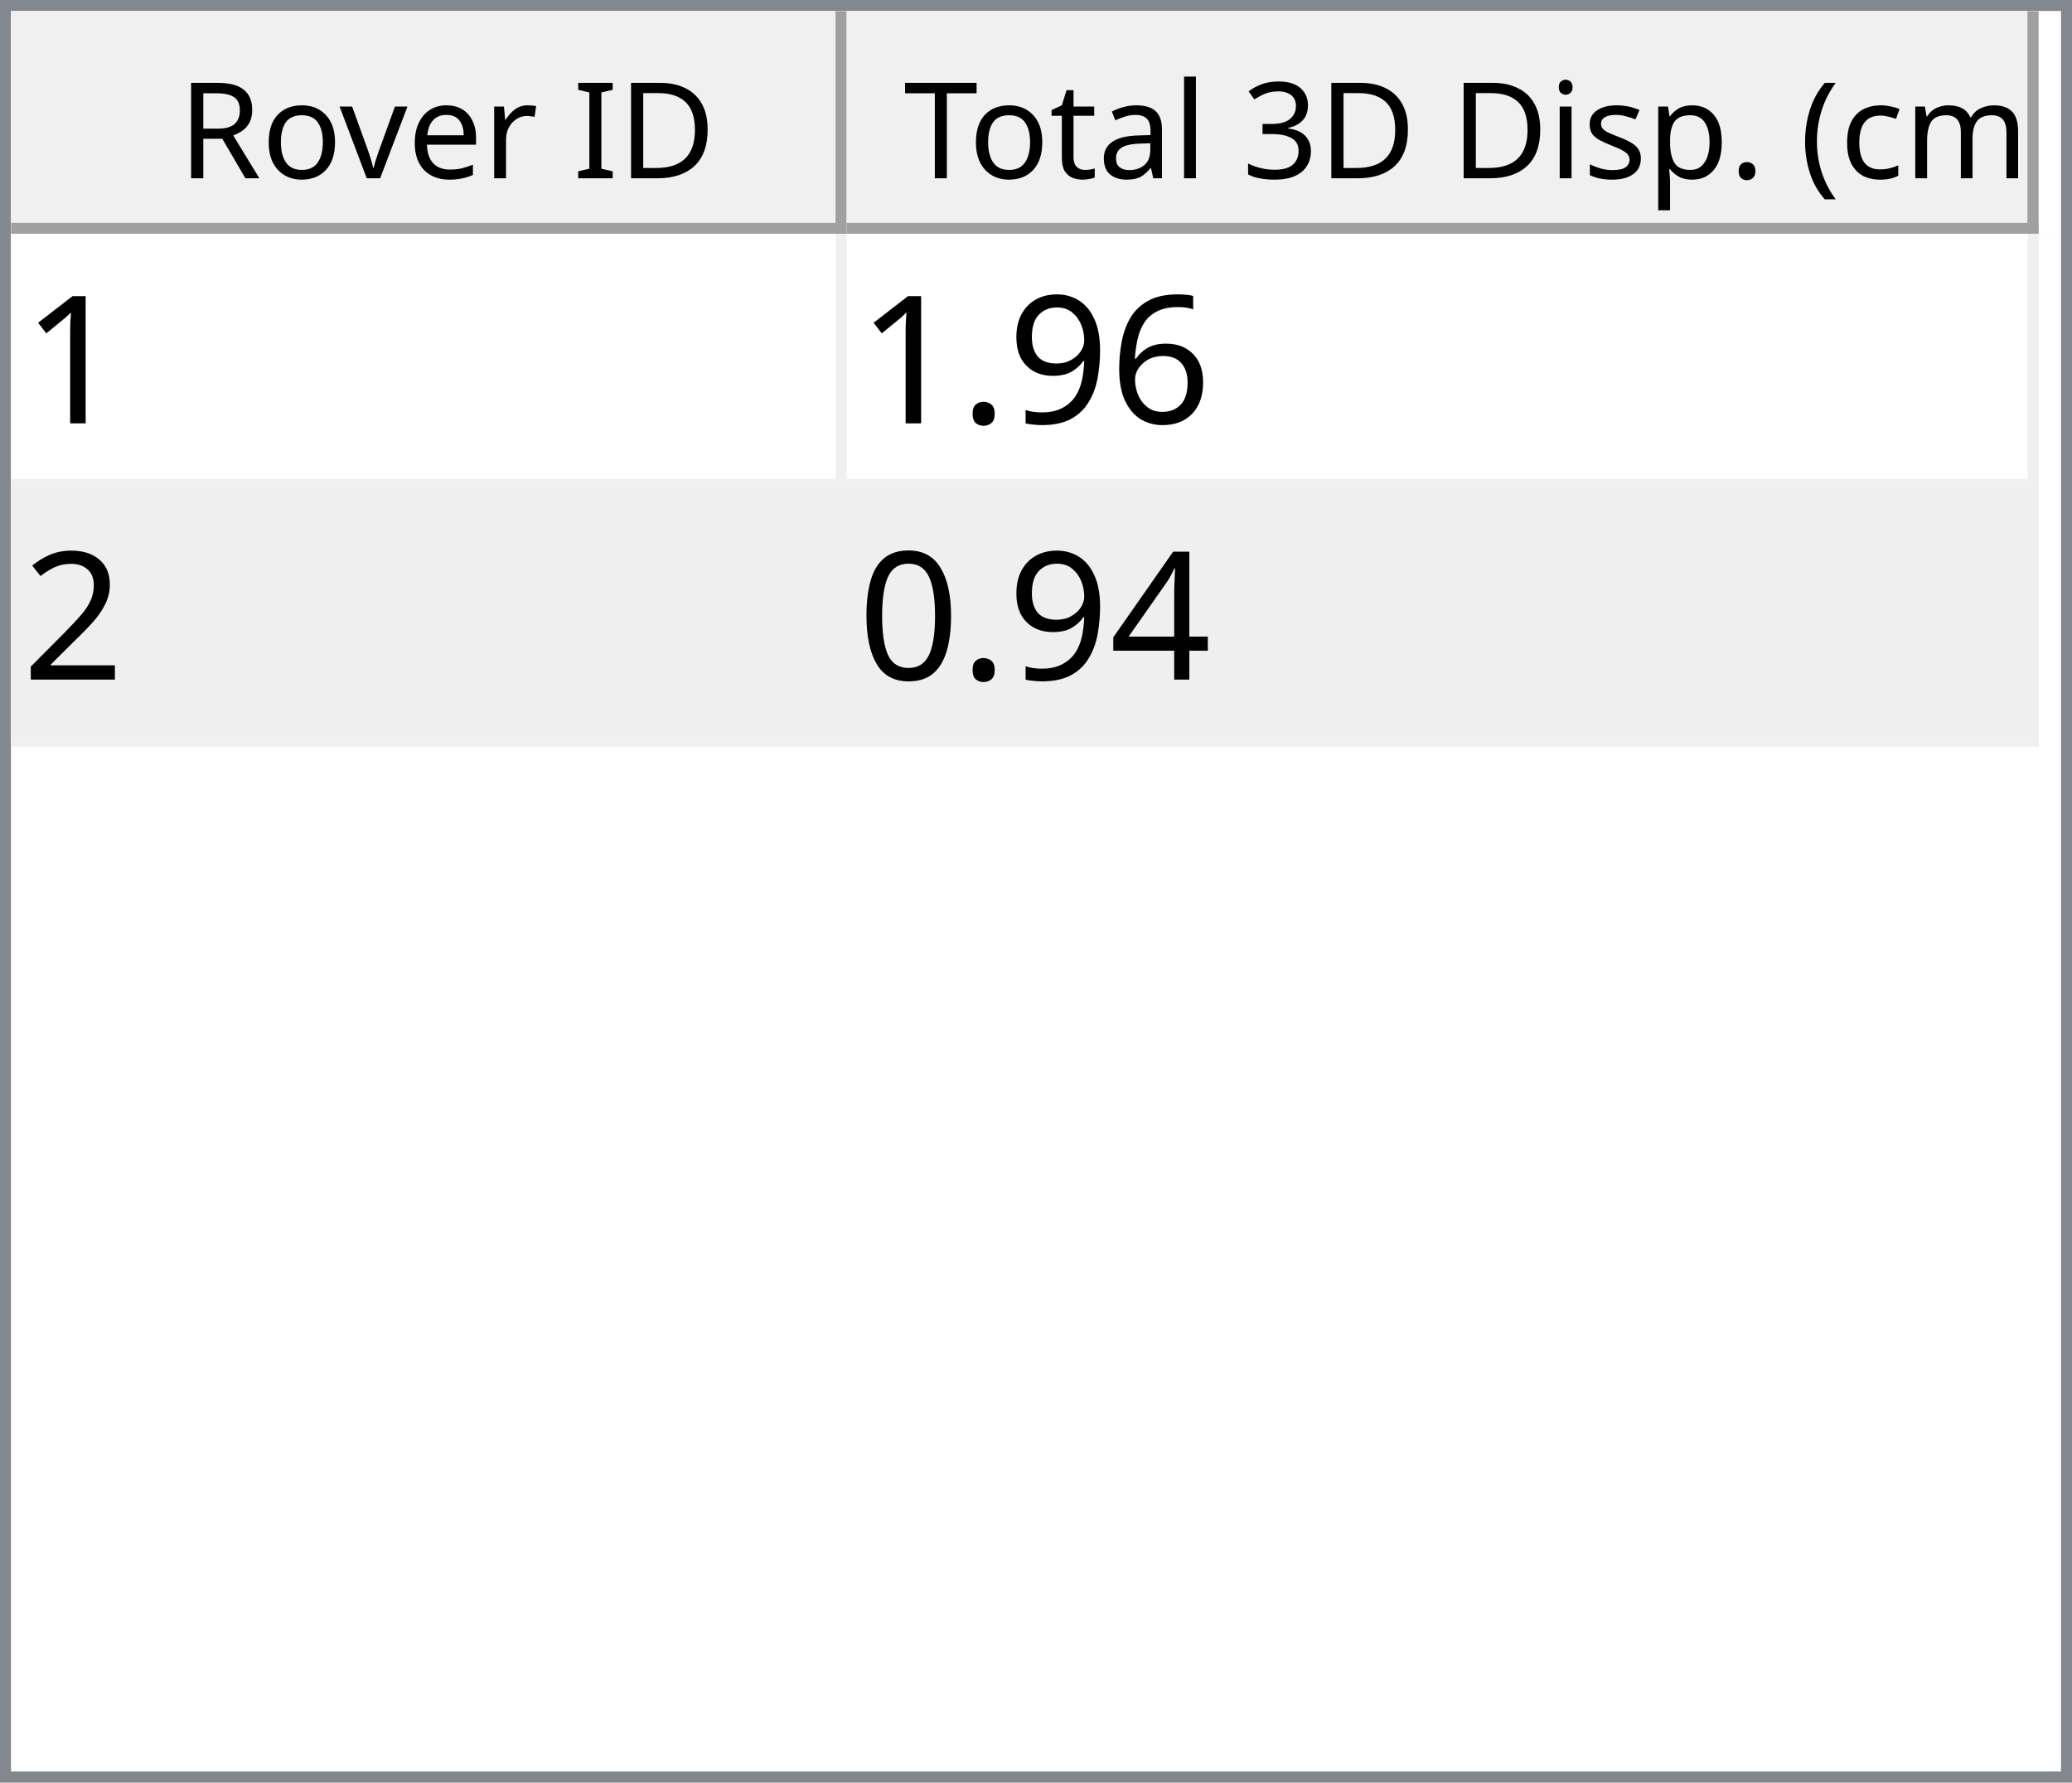
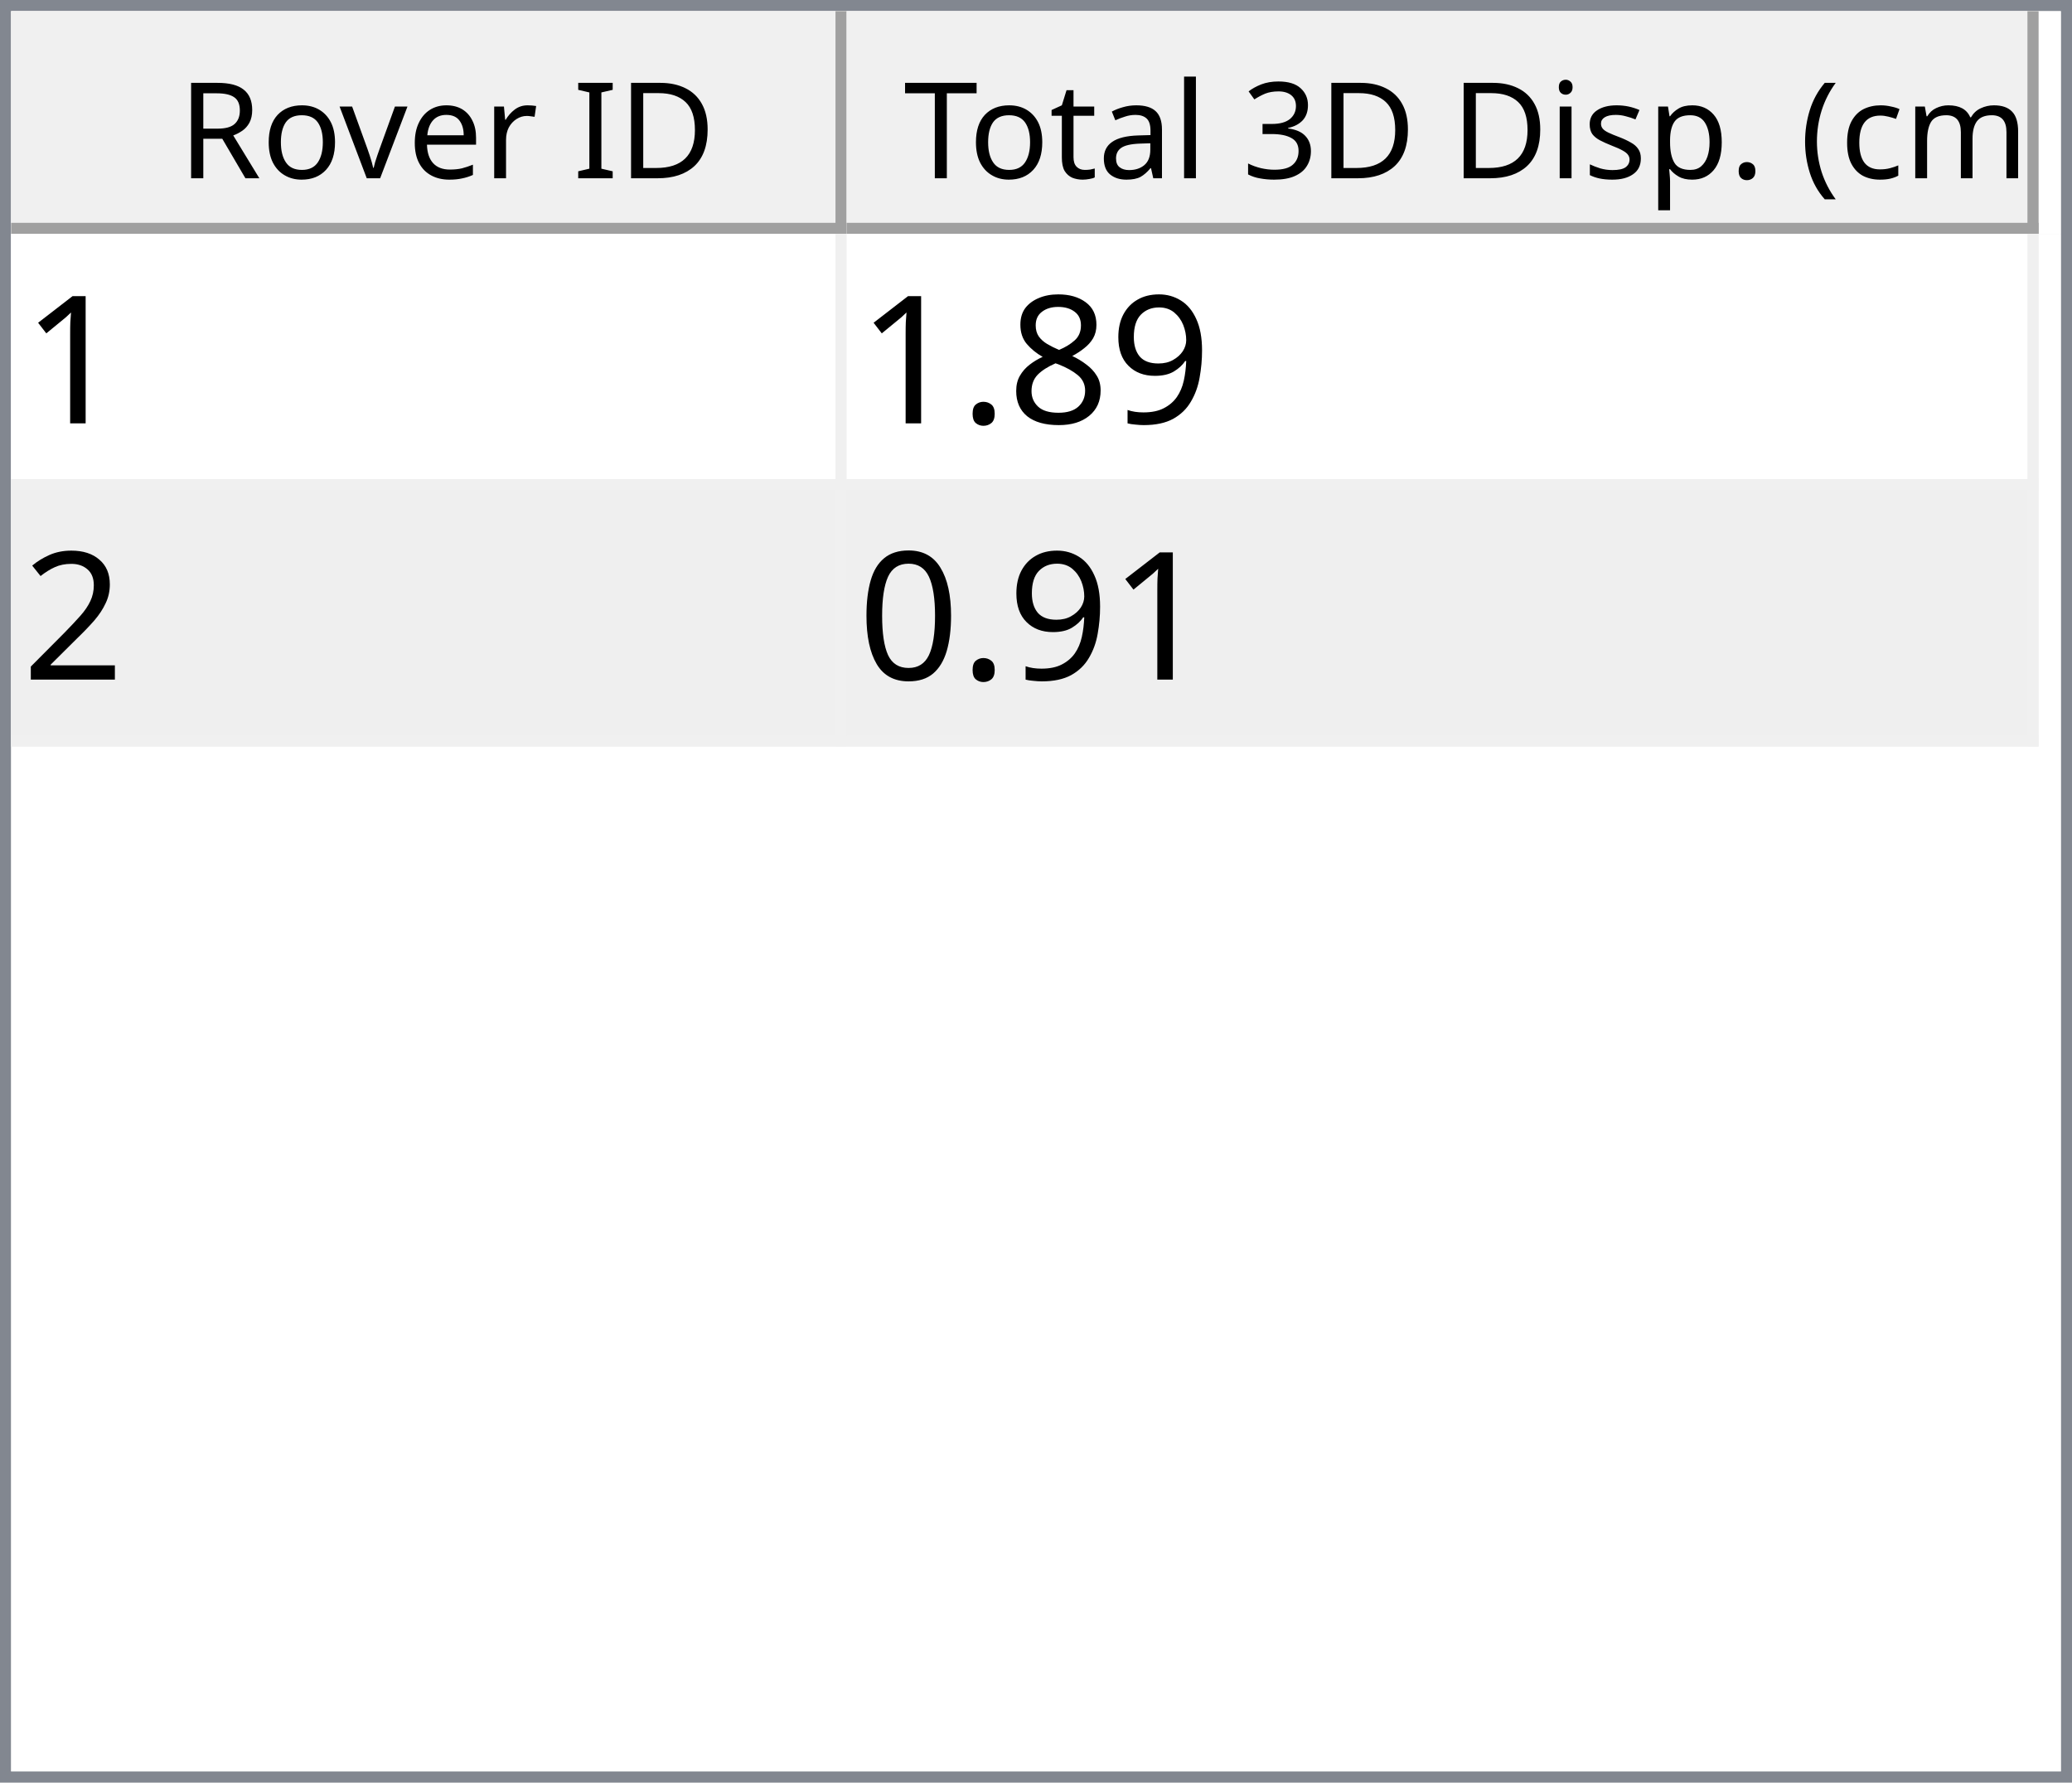
<svg xmlns="http://www.w3.org/2000/svg" style="fill-opacity:1; color-rendering:auto; color-interpolation:auto; text-rendering:auto; stroke:black; stroke-linecap:square; stroke-miterlimit:10; shape-rendering:auto; stroke-opacity:1; fill:black; stroke-dasharray:none; font-weight:normal; stroke-width:1; font-family:'Dialog'; font-style:normal; stroke-linejoin:miter; font-size:12px; stroke-dashoffset:0; image-rendering:auto;" width="186" height="160">
  <defs id="genericDefs" />
  <g>
    <defs id="defs1">
      <clipPath clipPathUnits="userSpaceOnUse" id="clipPath1">
        <path d="M0 0 L186 0 L186 160 L0 160 L0 0 Z" />
      </clipPath>
      <clipPath clipPathUnits="userSpaceOnUse" id="clipPath2">
        <path d="M0 0 L0 160 L186 160 L186 0 Z" />
      </clipPath>
      <clipPath clipPathUnits="userSpaceOnUse" id="clipPath3">
        <path d="M0 0 L0 20 L184 20 L184 0 Z" />
      </clipPath>
      <clipPath clipPathUnits="userSpaceOnUse" id="clipPath4">
        <path d="M0 0 L0 20 L75 20 L75 0 Z" />
      </clipPath>
      <clipPath clipPathUnits="userSpaceOnUse" id="clipPath5">
        <path d="M1 1 L1 19 L74 19 L74 1 Z" />
      </clipPath>
      <clipPath clipPathUnits="userSpaceOnUse" id="clipPath6">
        <path d="M0 0 L0 18 L73 18 L73 0 Z" />
      </clipPath>
      <clipPath clipPathUnits="userSpaceOnUse" id="clipPath7">
        <path d="M-0.5 -0.5 L-0.5 19.5 L74.5 19.5 L74.5 -0.5 Z" />
      </clipPath>
      <clipPath clipPathUnits="userSpaceOnUse" id="clipPath8">
        <path d="M0 0 L0 20 L107 20 L107 0 Z" />
      </clipPath>
      <clipPath clipPathUnits="userSpaceOnUse" id="clipPath9">
        <path d="M1 1 L1 19 L106 19 L106 1 Z" />
      </clipPath>
      <clipPath clipPathUnits="userSpaceOnUse" id="clipPath10">
        <path d="M0 0 L0 18 L105 18 L105 0 Z" />
      </clipPath>
      <clipPath clipPathUnits="userSpaceOnUse" id="clipPath11">
        <path d="M-0.5 -0.5 L-0.5 19.5 L106.5 19.5 L106.5 -0.5 Z" />
      </clipPath>
      <clipPath clipPathUnits="userSpaceOnUse" id="clipPath12">
        <path d="M0 0 L0 138 L184 138 L184 0 Z" />
      </clipPath>
      <clipPath clipPathUnits="userSpaceOnUse" id="clipPath13">
        <path d="M0 0 L0 46 L182 46 L182 0 Z" />
      </clipPath>
      <clipPath clipPathUnits="userSpaceOnUse" id="clipPath14">
        <path d="M-0.5 -0.5 L-0.5 45.5 L181.5 45.5 L181.5 -0.5 Z" />
      </clipPath>
      <clipPath clipPathUnits="userSpaceOnUse" id="clipPath15">
        <path d="M0 0 L0 22 L74 22 L74 0 Z" />
      </clipPath>
      <clipPath clipPathUnits="userSpaceOnUse" id="clipPath16">
        <path d="M0 0 L0 22 L106 22 L106 0 Z" />
      </clipPath>
      <font horiz-adv-x="64.551" id="font1">
        <font-face ascent="107.91" descent="25.098" units-per-em="100" style="font-style:normal; font-family:Segoe UI; font-weight:normal;" />
        <missing-glyph horiz-adv-x="64.551" d="M8.109 0 L8.109 68.266 L56.453 68.266 L56.453 0 L8.109 0 ZM15.328 7.234 L49.219 7.234 L49.219 61.031 L15.328 61.031 L15.328 7.234 Z" />
        <glyph unicode="D" horiz-adv-x="70.117" d="M9.188 0 L9.188 70.016 L28.516 70.016 Q65.531 70.016 65.531 35.891 Q65.531 19.672 55.25 9.836 Q44.969 0 27.734 0 L9.188 0 ZM17.391 62.594 L17.391 7.422 L27.828 7.422 Q41.609 7.422 49.273 14.797 Q56.938 22.172 56.938 35.688 Q56.938 62.594 28.328 62.594 L17.391 62.594 Z" />
        <glyph unicode="I" horiz-adv-x="26.611" d="M17.391 0 L9.188 0 L9.188 70.016 L17.391 70.016 L17.391 0 Z" />
        <glyph unicode=" " horiz-adv-x="27.393" d="" />
        <glyph unicode="r" horiz-adv-x="34.766" d="M34.188 41.891 Q32.078 43.5 28.125 43.5 Q23 43.5 19.555 38.672 Q16.109 33.844 16.109 25.484 L16.109 0 L8.109 0 L8.109 50 L16.109 50 L16.109 39.703 L16.312 39.703 Q18.016 44.969 21.531 47.922 Q25.047 50.875 29.391 50.875 Q32.516 50.875 34.188 50.203 L34.188 41.891 Z" />
        <glyph unicode="e" horiz-adv-x="52.295" d="M48.297 23 L12.984 23 Q13.188 14.656 17.484 10.109 Q21.781 5.562 29.297 5.562 Q37.75 5.562 44.828 11.141 L44.828 3.609 Q38.234 -1.172 27.391 -1.172 Q16.797 -1.172 10.742 5.641 Q4.688 12.453 4.688 24.812 Q4.688 36.469 11.305 43.82 Q17.922 51.172 27.734 51.172 Q37.547 51.172 42.922 44.828 Q48.297 38.484 48.297 27.203 L48.297 23 ZM40.094 29.781 Q40.047 36.719 36.75 40.578 Q33.453 44.438 27.594 44.438 Q21.922 44.438 17.969 40.383 Q14.016 36.328 13.094 29.781 L40.094 29.781 Z" />
        <glyph unicode="v" horiz-adv-x="47.9" d="M47.406 50 L27.484 0 L19.625 0 L0.688 50 L9.469 50 L22.172 13.672 Q23.578 9.672 23.922 6.688 L24.125 6.688 Q24.609 10.453 25.688 13.484 L38.969 50 L47.406 50 Z" />
        <glyph unicode="o" horiz-adv-x="58.594" d="M29 -1.172 Q17.922 -1.172 11.305 5.836 Q4.688 12.844 4.688 24.422 Q4.688 37.016 11.57 44.094 Q18.453 51.172 30.172 51.172 Q41.359 51.172 47.633 44.289 Q53.906 37.406 53.906 25.203 Q53.906 13.234 47.141 6.031 Q40.375 -1.172 29 -1.172 ZM29.594 44.438 Q21.875 44.438 17.383 39.188 Q12.891 33.938 12.891 24.703 Q12.891 15.828 17.43 10.695 Q21.969 5.562 29.594 5.562 Q37.359 5.562 41.531 10.594 Q45.703 15.625 45.703 24.906 Q45.703 34.281 41.531 39.359 Q37.359 44.438 29.594 44.438 Z" />
        <glyph unicode="R" horiz-adv-x="59.814" d="M59.375 0 L49.609 0 L37.891 19.625 Q36.281 22.359 34.766 24.289 Q33.25 26.219 31.664 27.438 Q30.078 28.656 28.25 29.219 Q26.422 29.781 24.125 29.781 L17.391 29.781 L17.391 0 L9.188 0 L9.188 70.016 L30.078 70.016 Q34.672 70.016 38.555 68.867 Q42.438 67.719 45.289 65.375 Q48.141 63.031 49.758 59.547 Q51.375 56.062 51.375 51.375 Q51.375 47.703 50.273 44.656 Q49.172 41.609 47.148 39.211 Q45.125 36.812 42.266 35.133 Q39.406 33.453 35.844 32.516 L35.844 32.328 Q37.594 31.547 38.891 30.547 Q40.188 29.547 41.359 28.18 Q42.531 26.812 43.68 25.078 Q44.828 23.344 46.234 21.047 L59.375 0 ZM17.391 62.594 L17.391 37.203 L28.516 37.203 Q31.594 37.203 34.203 38.133 Q36.812 39.062 38.719 40.797 Q40.625 42.531 41.703 45.047 Q42.781 47.562 42.781 50.688 Q42.781 56.297 39.141 59.445 Q35.5 62.594 28.609 62.594 L17.391 62.594 Z" />
        <glyph unicode=")" horiz-adv-x="30.176" d="M8.297 -15.922 L1.172 -15.922 Q16.406 2.344 16.406 26.812 Q16.406 51.469 1.078 70.016 L8.297 70.016 Q23.531 52.156 23.531 26.703 Q23.531 1.375 8.297 -15.922 Z" />
        <glyph unicode="m" horiz-adv-x="86.133" d="M79.109 0 L71.094 0 L71.094 28.719 Q71.094 37.016 68.531 40.727 Q65.969 44.438 59.906 44.438 Q54.781 44.438 51.195 39.75 Q47.609 35.062 47.609 28.516 L47.609 0 L39.594 0 L39.594 29.688 Q39.594 44.438 28.219 44.438 Q22.953 44.438 19.531 40.016 Q16.109 35.594 16.109 28.516 L16.109 0 L8.109 0 L8.109 50 L16.109 50 L16.109 42.094 L16.312 42.094 Q21.625 51.172 31.844 51.172 Q36.969 51.172 40.773 48.312 Q44.578 45.453 46 40.828 Q51.562 51.172 62.594 51.172 Q79.109 51.172 79.109 30.812 L79.109 0 Z" />
        <glyph unicode="c" horiz-adv-x="46.191" d="M42.188 2.297 Q36.422 -1.172 28.516 -1.172 Q17.828 -1.172 11.258 5.789 Q4.688 12.75 4.688 23.828 Q4.688 36.188 11.766 43.68 Q18.844 51.172 30.672 51.172 Q37.25 51.172 42.281 48.734 L42.281 40.531 Q36.719 44.438 30.375 44.438 Q22.703 44.438 17.797 38.945 Q12.891 33.453 12.891 24.516 Q12.891 15.719 17.508 10.641 Q22.125 5.562 29.891 5.562 Q36.422 5.562 42.188 9.906 L42.188 2.297 Z" />
        <glyph unicode="(" horiz-adv-x="30.176" d="M29.109 -15.922 L21.969 -15.922 Q6.844 1.375 6.844 26.703 Q6.844 52.156 21.969 70.016 L29.203 70.016 Q13.875 51.469 13.875 26.812 Q13.875 2.344 29.109 -15.922 Z" />
        <glyph unicode="." horiz-adv-x="21.68" d="M10.891 -1.078 Q8.641 -1.078 7.055 0.539 Q5.469 2.156 5.469 4.391 Q5.469 6.641 7.055 8.273 Q8.641 9.906 10.891 9.906 Q13.188 9.906 14.797 8.273 Q16.406 6.641 16.406 4.391 Q16.406 2.156 14.797 0.539 Q13.188 -1.078 10.891 -1.078 Z" />
        <glyph unicode="p" horiz-adv-x="58.789" d="M16.312 7.234 L16.109 7.234 L16.109 -23 L8.109 -23 L8.109 50 L16.109 50 L16.109 41.219 L16.312 41.219 Q22.219 51.172 33.594 51.172 Q43.266 51.172 48.688 44.461 Q54.109 37.75 54.109 26.469 Q54.109 13.922 48 6.375 Q41.891 -1.172 31.297 -1.172 Q21.578 -1.172 16.312 7.234 ZM16.109 27.391 L16.109 20.406 Q16.109 14.203 20.141 9.883 Q24.172 5.562 30.375 5.562 Q37.641 5.562 41.773 11.133 Q45.906 16.703 45.906 26.609 Q45.906 34.969 42.047 39.703 Q38.188 44.438 31.594 44.438 Q24.609 44.438 20.359 39.578 Q16.109 34.719 16.109 27.391 Z" />
        <glyph unicode="s" horiz-adv-x="42.432" d="M5.078 1.812 L5.078 10.406 Q11.625 5.562 19.484 5.562 Q30.031 5.562 30.031 12.594 Q30.031 14.594 29.125 15.992 Q28.219 17.391 26.68 18.461 Q25.141 19.531 23.07 20.383 Q21 21.234 18.609 22.172 Q15.281 23.484 12.766 24.828 Q10.25 26.172 8.57 27.859 Q6.891 29.547 6.031 31.695 Q5.172 33.844 5.172 36.719 Q5.172 40.234 6.789 42.945 Q8.406 45.656 11.086 47.484 Q13.766 49.312 17.211 50.242 Q20.656 51.172 24.312 51.172 Q30.812 51.172 35.938 48.922 L35.938 40.828 Q30.422 44.438 23.25 44.438 Q21 44.438 19.195 43.922 Q17.391 43.406 16.094 42.477 Q14.797 41.547 14.086 40.258 Q13.375 38.969 13.375 37.406 Q13.375 35.453 14.086 34.133 Q14.797 32.812 16.164 31.789 Q17.531 30.766 19.484 29.938 Q21.438 29.109 23.922 28.125 Q27.25 26.859 29.883 25.516 Q32.516 24.172 34.375 22.484 Q36.234 20.797 37.234 18.602 Q38.234 16.406 38.234 13.375 Q38.234 9.672 36.602 6.938 Q34.969 4.203 32.234 2.398 Q29.5 0.594 25.93 -0.289 Q22.359 -1.172 18.453 -1.172 Q10.75 -1.172 5.078 1.812 Z" />
        <glyph unicode="i" horiz-adv-x="24.219" d="M12.203 62.703 Q10.062 62.703 8.547 64.164 Q7.031 65.625 7.031 67.875 Q7.031 70.125 8.547 71.609 Q10.062 73.094 12.203 73.094 Q14.406 73.094 15.945 71.609 Q17.484 70.125 17.484 67.875 Q17.484 65.719 15.945 64.211 Q14.406 62.703 12.203 62.703 ZM16.109 0 L8.109 0 L8.109 50 L16.109 50 L16.109 0 Z" />
        <glyph unicode="3" horiz-adv-x="53.906" d="M46.531 19.828 Q46.531 15.094 44.75 11.211 Q42.969 7.328 39.719 4.57 Q36.469 1.812 31.93 0.297 Q27.391 -1.219 21.922 -1.219 Q11.922 -1.219 6 2.594 L6 11.188 Q13.094 5.609 22.219 5.609 Q25.875 5.609 28.828 6.539 Q31.781 7.469 33.906 9.227 Q36.031 10.984 37.18 13.477 Q38.328 15.969 38.328 19.094 Q38.328 32.812 18.797 32.812 L12.984 32.812 L12.984 39.594 L18.5 39.594 Q35.797 39.594 35.797 52.484 Q35.797 64.406 22.609 64.406 Q15.188 64.406 8.688 59.422 L8.688 67.188 Q15.375 71.188 24.609 71.188 Q29 71.188 32.57 69.969 Q36.141 68.75 38.68 66.555 Q41.219 64.359 42.609 61.281 Q44 58.203 44 54.5 Q44 40.672 30.031 36.719 L30.031 36.531 Q33.594 36.141 36.625 34.797 Q39.656 33.453 41.852 31.305 Q44.047 29.156 45.289 26.25 Q46.531 23.344 46.531 19.828 Z" />
        <glyph unicode="l" horiz-adv-x="24.219" d="M16.109 0 L8.109 0 L8.109 74.031 L16.109 74.031 L16.109 0 Z" />
        <glyph unicode="a" horiz-adv-x="50.879" d="M43.891 0 L35.891 0 L35.891 7.812 L35.688 7.812 Q30.469 -1.172 20.312 -1.172 Q12.844 -1.172 8.617 2.781 Q4.391 6.734 4.391 13.281 Q4.391 27.297 20.906 29.594 L35.891 31.688 Q35.891 44.438 25.594 44.438 Q16.547 44.438 9.281 38.281 L9.281 46.484 Q16.656 51.172 26.266 51.172 Q43.891 51.172 43.891 32.516 L43.891 0 ZM35.891 25.297 L23.828 23.641 Q18.266 22.859 15.43 20.875 Q12.594 18.891 12.594 13.875 Q12.594 10.203 15.211 7.883 Q17.828 5.562 22.172 5.562 Q28.125 5.562 32.008 9.742 Q35.891 13.922 35.891 20.312 L35.891 25.297 Z" />
        <glyph unicode="t" horiz-adv-x="33.887" d="M31.297 0.484 Q28.469 -1.078 23.828 -1.078 Q10.688 -1.078 10.688 13.578 L10.688 43.172 L2.094 43.172 L2.094 50 L10.688 50 L10.688 62.203 L18.703 64.797 L18.703 50 L31.297 50 L31.297 43.172 L18.703 43.172 L18.703 14.984 Q18.703 9.969 20.414 7.82 Q22.125 5.672 26.078 5.672 Q29.109 5.672 31.297 7.328 L31.297 0.484 Z" />
        <glyph unicode="T" horiz-adv-x="52.393" d="M50.594 62.594 L30.375 62.594 L30.375 0 L22.172 0 L22.172 62.594 L2 62.594 L2 70.016 L50.594 70.016 L50.594 62.594 Z" />
      </font>
      <font horiz-adv-x="75.0" id="font2">
        <font-face ascent="100.537" descent="21.973" units-per-em="100" style="font-style:normal; font-family:sans-serif; font-weight:normal;" />
        <missing-glyph horiz-adv-x="75.0" d="M12.5 0 L12.5 62.5 L62.5 62.5 L62.5 0 L12.5 0 ZM14.062 1.562 L60.938 1.562 L60.938 60.938 L14.062 60.938 L14.062 1.562 Z" />
        <glyph unicode="1" horiz-adv-x="55.615" d="M37.25 0 L28.469 0 L28.469 56 Q25.297 52.984 20.141 49.953 Q14.984 46.922 10.891 45.406 L10.891 53.906 Q18.266 57.375 23.781 62.305 Q29.297 67.234 31.594 71.875 L37.25 71.875 L37.25 0 Z" />
-         <glyph unicode="6" horiz-adv-x="55.615" d="M49.75 54.047 L41.016 53.375 Q39.844 58.547 37.703 60.891 Q34.125 64.656 28.906 64.656 Q24.703 64.656 21.531 62.312 Q17.391 59.281 14.992 53.469 Q12.594 47.656 12.5 36.922 Q15.672 41.75 20.266 44.094 Q24.859 46.438 29.891 46.438 Q38.672 46.438 44.852 39.969 Q51.031 33.5 51.031 23.25 Q51.031 16.5 48.125 10.719 Q45.219 4.938 40.141 1.859 Q35.062 -1.219 28.609 -1.219 Q17.625 -1.219 10.695 6.859 Q3.766 14.938 3.766 33.5 Q3.766 54.25 11.422 63.672 Q18.109 71.875 29.438 71.875 Q37.891 71.875 43.289 67.141 Q48.688 62.406 49.75 54.047 ZM13.875 23.188 Q13.875 18.656 15.797 14.508 Q17.719 10.359 21.188 8.18 Q24.656 6 28.469 6 Q34.031 6 38.039 10.492 Q42.047 14.984 42.047 22.703 Q42.047 30.125 38.086 34.398 Q34.125 38.672 28.125 38.672 Q22.172 38.672 18.023 34.398 Q13.875 30.125 13.875 23.188 Z" />
        <glyph unicode="9" horiz-adv-x="55.615" d="M5.469 16.547 L13.922 17.328 Q14.984 11.375 18.016 8.688 Q21.047 6 25.781 6 Q29.828 6 32.883 7.859 Q35.938 9.719 37.891 12.82 Q39.844 15.922 41.164 21.195 Q42.484 26.469 42.484 31.938 Q42.484 32.516 42.438 33.688 Q39.797 29.5 35.234 26.883 Q30.672 24.266 25.344 24.266 Q16.453 24.266 10.305 30.711 Q4.156 37.156 4.156 47.703 Q4.156 58.594 10.578 65.234 Q17 71.875 26.656 71.875 Q33.641 71.875 39.43 68.117 Q45.219 64.359 48.219 57.398 Q51.219 50.438 51.219 37.25 Q51.219 23.531 48.242 15.406 Q45.266 7.281 39.383 3.031 Q33.5 -1.219 25.594 -1.219 Q17.188 -1.219 11.867 3.445 Q6.547 8.109 5.469 16.547 ZM41.453 48.141 Q41.453 55.719 37.43 60.156 Q33.406 64.594 27.734 64.594 Q21.875 64.594 17.531 59.812 Q13.188 55.031 13.188 47.406 Q13.188 40.578 17.312 36.305 Q21.438 32.031 27.484 32.031 Q33.594 32.031 37.523 36.305 Q41.453 40.578 41.453 48.141 Z" />
+         <glyph unicode="8" horiz-adv-x="55.615" d="M17.672 38.812 Q12.203 40.828 9.57 44.539 Q6.938 48.25 6.938 53.422 Q6.938 61.234 12.555 66.555 Q18.172 71.875 27.484 71.875 Q36.859 71.875 42.578 66.43 Q48.297 60.984 48.297 53.172 Q48.297 48.188 45.68 44.508 Q43.062 40.828 37.75 38.812 Q44.344 36.672 47.781 31.883 Q51.219 27.094 51.219 20.453 Q51.219 11.281 44.727 5.031 Q38.234 -1.219 27.641 -1.219 Q17.047 -1.219 10.547 5.055 Q4.047 11.328 4.047 20.703 Q4.047 27.688 7.594 32.398 Q11.141 37.109 17.672 38.812 ZM15.922 53.719 Q15.922 48.641 19.195 45.414 Q22.469 42.188 27.688 42.188 Q32.766 42.188 36.016 45.383 Q39.266 48.578 39.266 53.219 Q39.266 58.062 35.914 61.359 Q32.562 64.656 27.594 64.656 Q22.562 64.656 19.242 61.43 Q15.922 58.203 15.922 53.719 ZM13.094 20.656 Q13.094 16.891 14.875 13.375 Q16.656 9.859 20.172 7.93 Q23.688 6 27.734 6 Q34.031 6 38.133 10.055 Q42.234 14.109 42.234 20.359 Q42.234 26.703 38.016 30.859 Q33.797 35.016 27.438 35.016 Q21.234 35.016 17.164 30.914 Q13.094 26.812 13.094 20.656 Z" />
        <glyph unicode="." horiz-adv-x="27.783" d="M9.078 0 L9.078 10.016 L19.094 10.016 L19.094 0 L9.078 0 Z" />
        <glyph unicode="2" horiz-adv-x="55.615" d="M50.344 8.453 L50.344 0 L3.031 0 Q2.938 3.172 4.047 6.109 Q5.859 10.938 9.836 15.625 Q13.812 20.312 21.344 26.469 Q33.016 36.031 37.117 41.625 Q41.219 47.219 41.219 52.203 Q41.219 57.422 37.477 61.008 Q33.734 64.594 27.734 64.594 Q21.391 64.594 17.578 60.789 Q13.766 56.984 13.719 50.25 L4.688 51.172 Q5.609 61.281 11.664 66.578 Q17.719 71.875 27.938 71.875 Q38.234 71.875 44.242 66.164 Q50.25 60.453 50.25 52 Q50.25 47.703 48.492 43.555 Q46.734 39.406 42.656 34.812 Q38.578 30.219 29.109 22.219 Q21.188 15.578 18.945 13.211 Q16.703 10.844 15.234 8.453 L50.344 8.453 Z" />
-         <glyph unicode="4" horiz-adv-x="55.615" d="M32.328 0 L32.328 17.141 L1.266 17.141 L1.266 25.203 L33.938 71.578 L41.109 71.578 L41.109 25.203 L50.781 25.203 L50.781 17.141 L41.109 17.141 L41.109 0 L32.328 0 ZM32.328 25.203 L32.328 57.469 L9.906 25.203 L32.328 25.203 Z" />
        <glyph unicode="0" horiz-adv-x="55.615" d="M4.156 35.297 Q4.156 48 6.766 55.742 Q9.375 63.484 14.523 67.68 Q19.672 71.875 27.484 71.875 Q33.25 71.875 37.594 69.555 Q41.938 67.234 44.773 62.867 Q47.609 58.5 49.219 52.227 Q50.828 45.953 50.828 35.297 Q50.828 22.703 48.242 14.969 Q45.656 7.234 40.508 3.008 Q35.359 -1.219 27.484 -1.219 Q17.141 -1.219 11.234 6.203 Q4.156 15.141 4.156 35.297 ZM13.188 35.297 Q13.188 17.672 17.312 11.836 Q21.438 6 27.484 6 Q33.547 6 37.672 11.859 Q41.797 17.719 41.797 35.297 Q41.797 52.984 37.672 58.789 Q33.547 64.594 27.391 64.594 Q21.344 64.594 17.719 59.469 Q13.188 52.938 13.188 35.297 Z" />
      </font>
    </defs>
    <g style="fill:white; stroke:white;">
      <rect x="0" y="0" width="186" style="clip-path:url(#clipPath1); stroke:none;" height="160" />
    </g>
    <g style="fill:white; text-rendering:optimizeSpeed; color-rendering:optimizeSpeed; image-rendering:optimizeSpeed; shape-rendering:crispEdges; stroke:white; color-interpolation:sRGB;">
      <rect x="0" width="186" height="160" y="0" style="stroke:none;" />
      <path style="stroke:none;" d="M0 160 L186 160 L186 0 L0 0 Z" />
    </g>
    <g style="fill:rgb(240,240,240); font-family:'Segoe UI'; stroke:rgb(240,240,240);">
      <rect x="0" y="0" width="186" style="clip-path:url(#clipPath2); stroke:none;" height="160" />
    </g>
    <g style="fill:rgb(130,135,144); font-family:'Segoe UI'; stroke:rgb(130,135,144);">
      <path d="M0 0 L186 0 L186 160 L0 160 L0 0 ZM1 1 L185 1 L185 159 L1 159 L1 1 Z" style="fill-rule:evenodd; clip-path:url(#clipPath2); stroke:none;" />
    </g>
    <g style="fill:white; font-family:'Segoe UI'; stroke:white;" transform="translate(1,1)">
      <rect x="0" y="0" width="184" style="clip-path:url(#clipPath3); stroke:none;" height="20" />
    </g>
    <g style="fill:rgb(240,240,240); font-family:'Segoe UI'; stroke:rgb(240,240,240);" transform="translate(1,1)">
      <rect x="0" y="0" width="75" style="clip-path:url(#clipPath4); stroke:none;" height="20" />
    </g>
    <g style="font-family:'Segoe UI';" transform="translate(2,2)">
      <text x="14" xml:space="preserve" y="14" style="clip-path:url(#clipPath6); stroke:none;">Rover ID</text>
    </g>
    <g style="fill:rgb(160,160,160); font-family:'Segoe UI'; stroke:rgb(160,160,160); stroke-linejoin:bevel;" transform="translate(1.5,1.5)">
      <line x1="74" x2="74" y1="0" style="fill:none; clip-path:url(#clipPath7);" y2="19" />
    </g>
    <g style="fill:rgb(160,160,160); font-family:'Segoe UI'; stroke:rgb(160,160,160); stroke-linejoin:bevel;" transform="matrix(1,0,0,1,1,1) translate(0.5,0.5)">
      <line x1="0" x2="74" y1="19" style="fill:none; clip-path:url(#clipPath7);" y2="19" />
    </g>
    <g style="fill:rgb(240,240,240); font-family:'Segoe UI'; stroke:rgb(240,240,240);" transform="translate(76,1)">
      <rect x="0" y="0" width="107" style="clip-path:url(#clipPath8); stroke:none;" height="20" />
    </g>
    <g style="font-family:'Segoe UI';" transform="translate(77,2)">
      <text x="1" xml:space="preserve" y="14" style="clip-path:url(#clipPath10); stroke:none;"> Total 3D Disp. (cm)</text>
    </g>
    <g style="fill:rgb(160,160,160); font-family:'Segoe UI'; stroke:rgb(160,160,160); stroke-linejoin:bevel;" transform="translate(76.5,1.5)">
      <line x1="106" x2="106" y1="0" style="fill:none; clip-path:url(#clipPath11);" y2="19" />
    </g>
    <g style="fill:rgb(160,160,160); font-family:'Segoe UI'; stroke:rgb(160,160,160); stroke-linejoin:bevel;" transform="matrix(1,0,0,1,76,1) translate(0.5,0.5)">
      <line x1="0" x2="106" y1="19" style="fill:none; clip-path:url(#clipPath11);" y2="19" />
    </g>
    <g style="fill:white; font-family:'Segoe UI'; stroke:white;" transform="translate(1,21)">
      <rect x="0" y="0" width="184" style="clip-path:url(#clipPath12); stroke:none;" height="138" />
    </g>
    <g style="fill:rgb(240,240,240); font-size:16px; font-family:sans-serif; stroke:rgb(240,240,240);" transform="translate(1,21)">
      <rect x="0" y="0" width="182" style="clip-path:url(#clipPath13); stroke:none;" height="46" />
      <line transform="translate(0.5,0.5)" x1="0" x2="181" y1="22" style="clip-path:url(#clipPath14); fill:none; stroke-linejoin:bevel;" y2="22" />
    </g>
    <g transform="matrix(1,0,0,1,1,21) translate(0.5,0.5)" style="fill:rgb(240,240,240); font-size:16px; font-family:sans-serif; stroke:rgb(240,240,240); stroke-linejoin:bevel;">
      <line x1="0" x2="181" y1="45" style="fill:none; clip-path:url(#clipPath14);" y2="45" />
    </g>
    <g transform="matrix(1,0,0,1,1,21) translate(0.5,0.5)" style="fill:rgb(240,240,240); font-size:16px; font-family:sans-serif; stroke:rgb(240,240,240); stroke-linejoin:bevel;">
      <line x1="74" x2="74" y1="0" style="fill:none; clip-path:url(#clipPath14);" y2="45" />
    </g>
    <g transform="matrix(1,0,0,1,1,21) translate(0.5,0.5)" style="fill:rgb(240,240,240); font-size:16px; font-family:sans-serif; stroke:rgb(240,240,240); stroke-linejoin:bevel;">
      <line x1="181" x2="181" y1="0" style="fill:none; clip-path:url(#clipPath14);" y2="45" />
    </g>
    <g style="fill:white; font-size:16px; font-family:sans-serif; stroke:white;" transform="matrix(1,0,0,1,1,21)">
      <rect x="0" y="0" width="74" style="clip-path:url(#clipPath15); stroke:none;" height="22" />
      <text x="1" y="17" style="fill:black; clip-path:url(#clipPath15); stroke:none;" xml:space="preserve">1</text>
    </g>
    <g style="fill:white; font-size:16px; font-family:sans-serif; stroke:white;" transform="matrix(1,0,0,1,1,21) translate(75,0)">
      <rect x="0" y="0" width="106" style="clip-path:url(#clipPath16); stroke:none;" height="22" />
-       <text x="1" y="17" style="fill:black; clip-path:url(#clipPath16); stroke:none;" xml:space="preserve">1.96</text>
+       <text x="1" y="17" style="fill:black; clip-path:url(#clipPath16); stroke:none;" xml:space="preserve">1.89</text>
    </g>
    <g style="fill:rgb(239,239,239); font-size:16px; font-family:sans-serif; stroke:rgb(239,239,239);" transform="matrix(1,0,0,1,1,21) translate(0,23)">
      <rect x="0" y="0" width="74" style="clip-path:url(#clipPath15); stroke:none;" height="22" />
      <text x="1" y="17" style="fill:black; clip-path:url(#clipPath15); stroke:none;" xml:space="preserve">2</text>
    </g>
    <g style="fill:rgb(239,239,239); font-size:16px; font-family:sans-serif; stroke:rgb(239,239,239);" transform="matrix(1,0,0,1,1,21) translate(75,23)">
      <rect x="0" y="0" width="106" style="clip-path:url(#clipPath16); stroke:none;" height="22" />
-       <text x="1" y="17" style="fill:black; clip-path:url(#clipPath16); stroke:none;" xml:space="preserve">0.94</text>
+       <text x="1" y="17" style="fill:black; clip-path:url(#clipPath16); stroke:none;" xml:space="preserve">0.91</text>
    </g>
  </g>
</svg>
